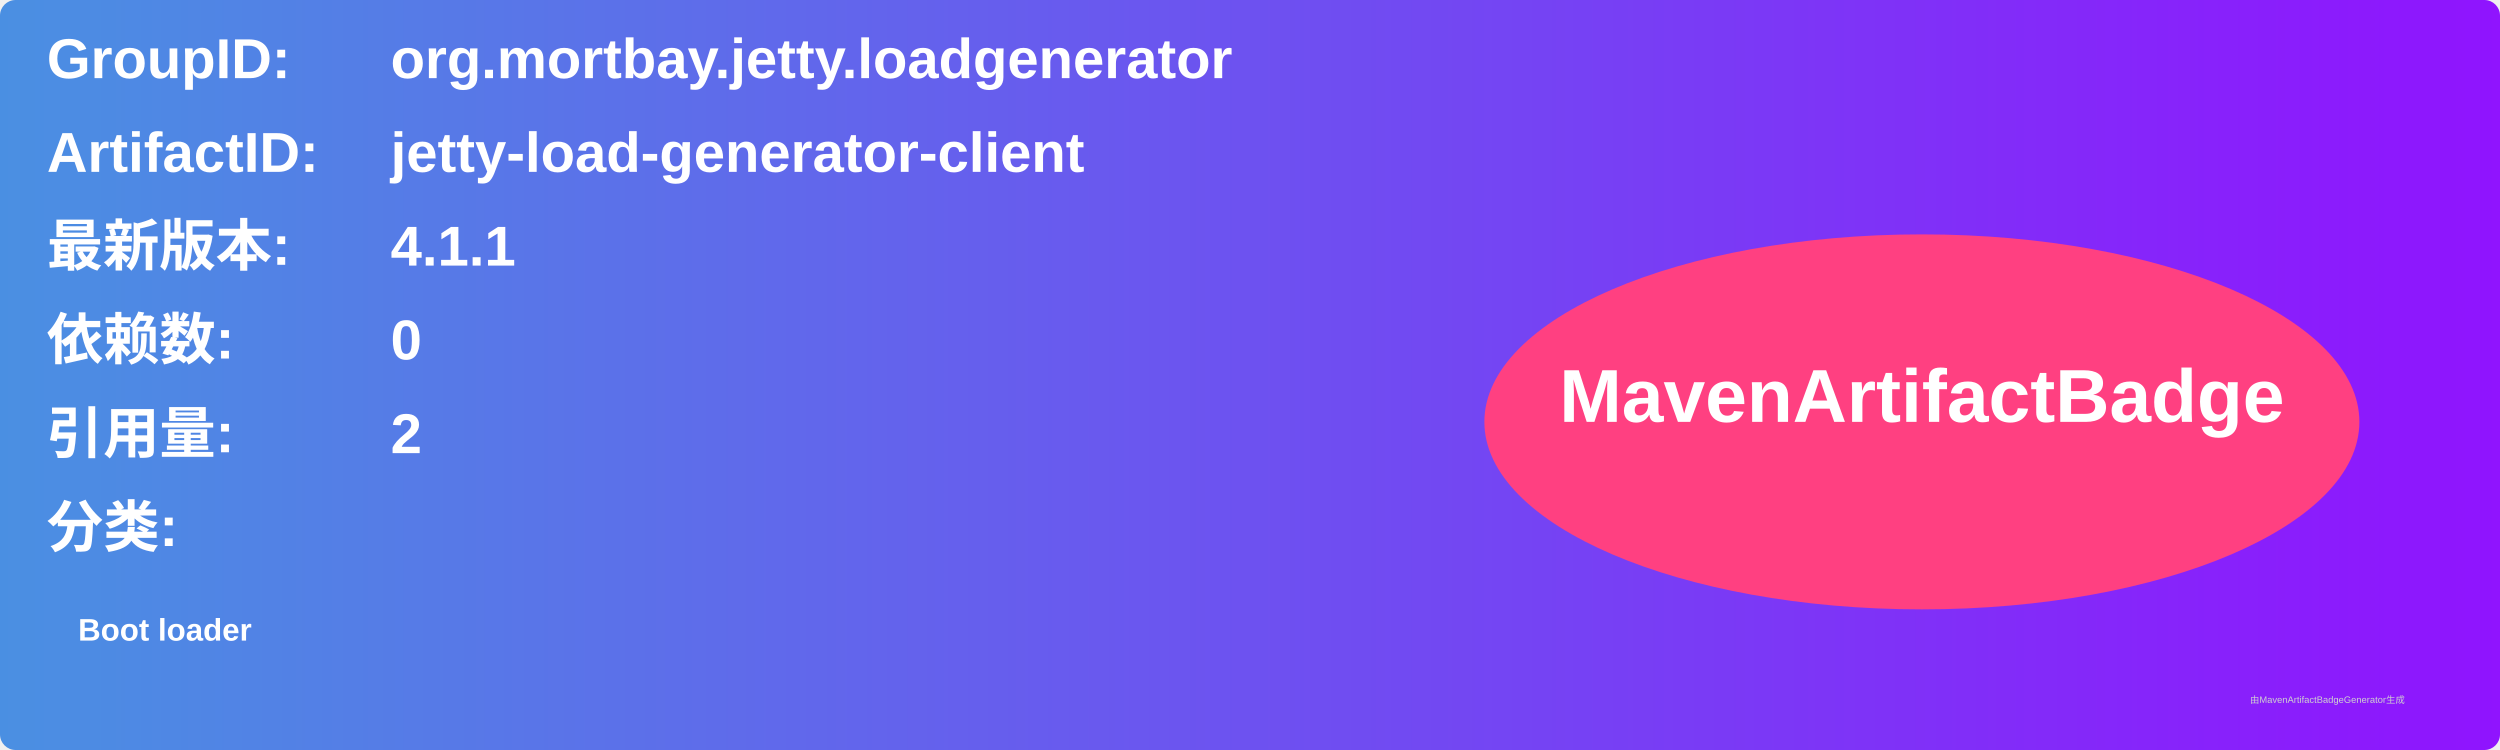
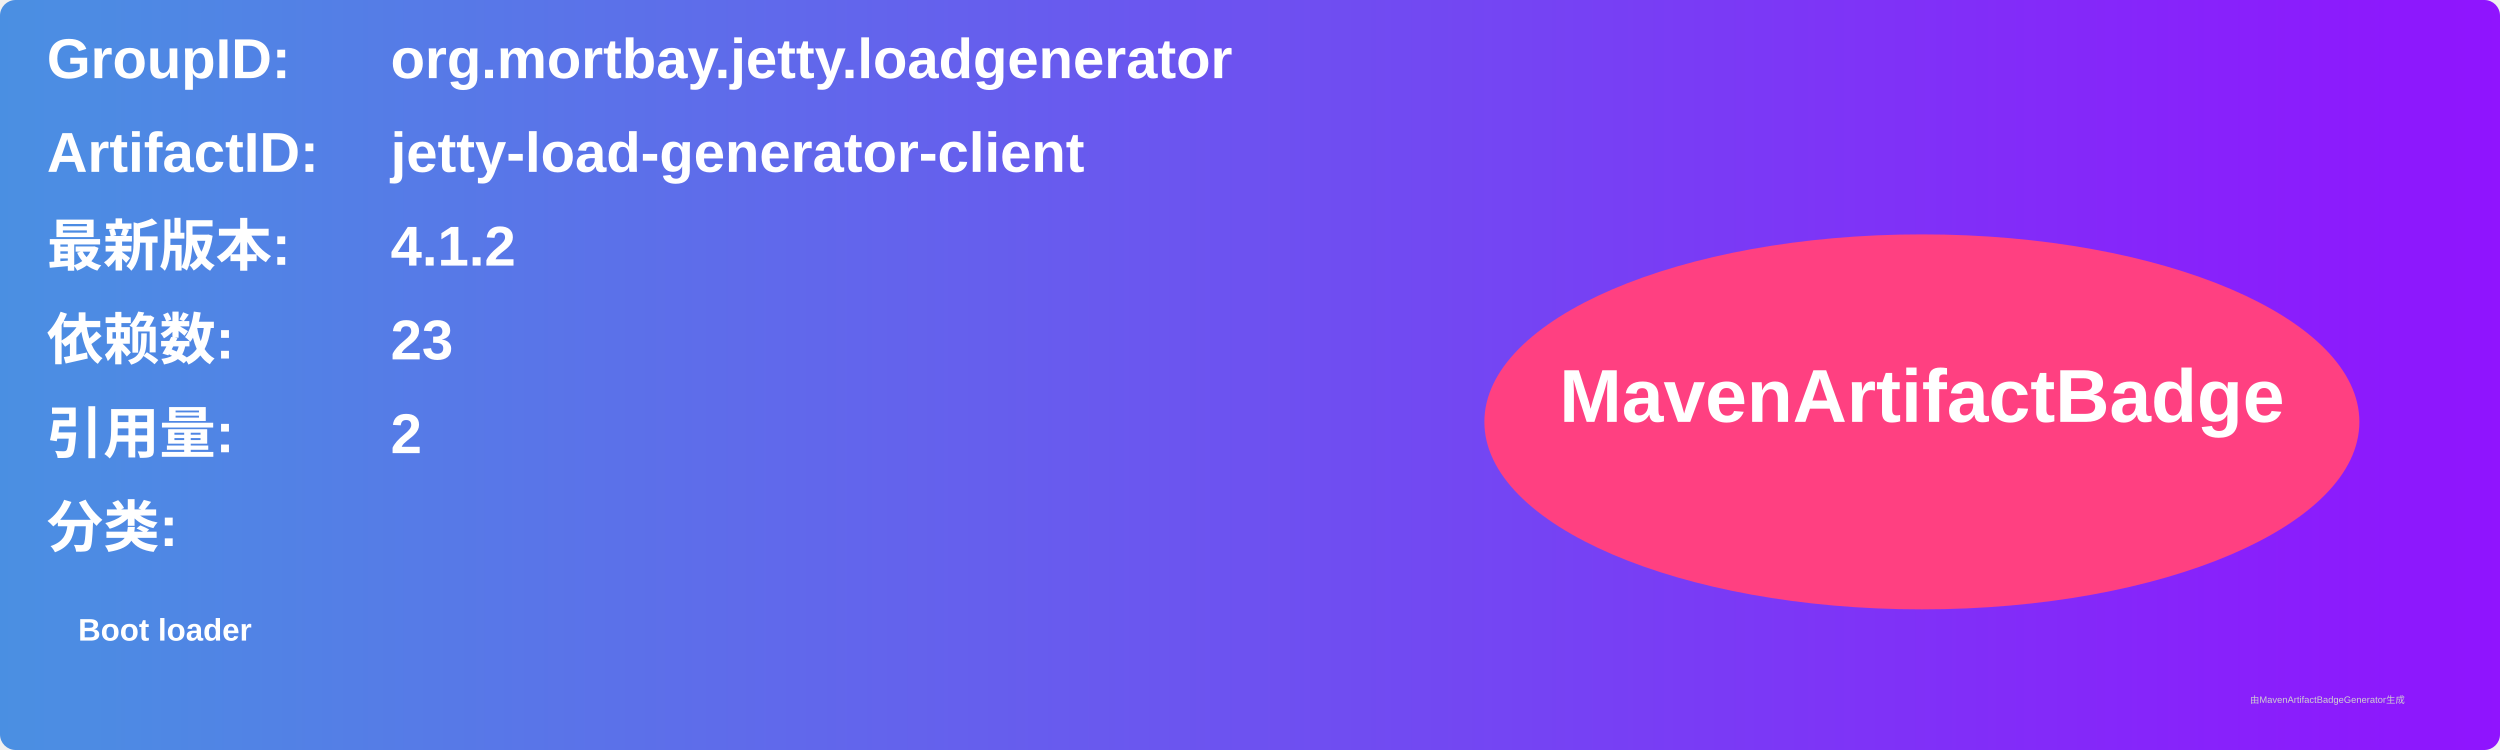
<svg xmlns="http://www.w3.org/2000/svg" width="800" height="240" viewBox="0 0 800 240">
  <linearGradient id="grad" x1="0%" y1="0%" x2="100%" y2="0%">
    <stop offset="0%" stop-color="#4a90e2" />
    <stop offset="100%" stop-color="#9013fe" />
  </linearGradient>
  <rect width="100%" height="100%" rx="5" ry="5" fill="url(#grad)" />
  <g transform="translate(15, 15)">
    <text x="0" y="10" font-family="Arial" font-size="18" fill="white" font-weight="bold" width="260">GroupID:</text>
    <text x="110" y="10" font-family="Arial" font-size="18" fill="white" font-weight="bold" width="460">org.mortbay.jetty.loadgenerator</text>
    <text x="0" y="40" font-family="Arial" font-size="18" fill="white" font-weight="bold" width="260">ArtifactID:</text>
    <text x="110" y="40" font-family="Arial" font-size="18" fill="white" font-weight="bold" width="460">jetty-load-generator-client</text>
    <text x="0" y="70" font-family="Arial" font-size="18" fill="white" font-weight="bold">最新版本:</text>
    <text x="110" y="70" font-family="Arial" font-size="18" fill="white" font-weight="bold">
-       <tspan font-weight="bold">4.1.1</tspan>
+       <tspan font-weight="bold">4.1.2</tspan>
    </text>
    <text x="0" y="100" font-family="Arial" font-size="18" fill="white" font-weight="bold">依赖数: </text>
    <text x="110" y="100" font-family="Arial" font-size="18" fill="white">
-       <tspan font-weight="bold">0</tspan>
+       <tspan font-weight="bold">23</tspan>
    </text>
    <text x="0" y="130" font-family="Arial" font-size="18" fill="white" font-weight="bold">引用量: </text>
    <text x="110" y="130" font-family="Arial" font-size="18" fill="white">
      <tspan font-weight="bold">2</tspan>
    </text>
    <text x="0" y="160" font-family="Arial" font-size="18" fill="white" font-weight="bold">分类:</text>
    <text x="10" y="190" font-family="Arial" font-size="10" fill="white">
      <tspan font-weight="bold">Boot loader</tspan>
    </text>
    <ellipse cx="600" cy="120" rx="140" ry="60" fill="#ff4081" />
    <text x="600" y="120" text-anchor="middle" font-family="Arial" font-size="24" fill="white" font-weight="bold">MavenArtifactBadge</text>
  </g>
  <text x="720" y="225" font-family="Arial" font-size="3" fill="#d0d0d0">由MavenArtifactBadgeGenerator生成</text>
</svg>
